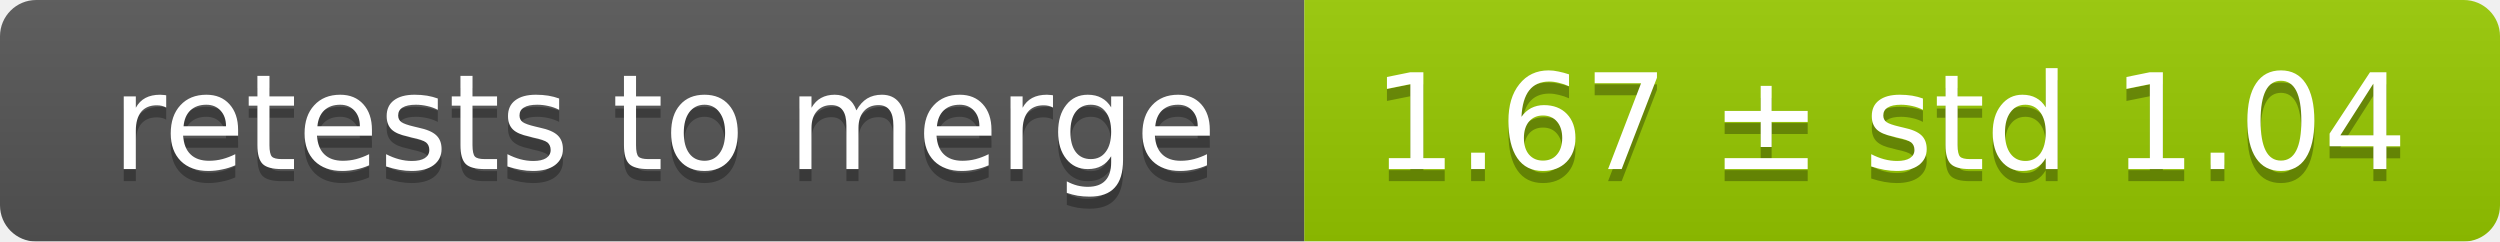
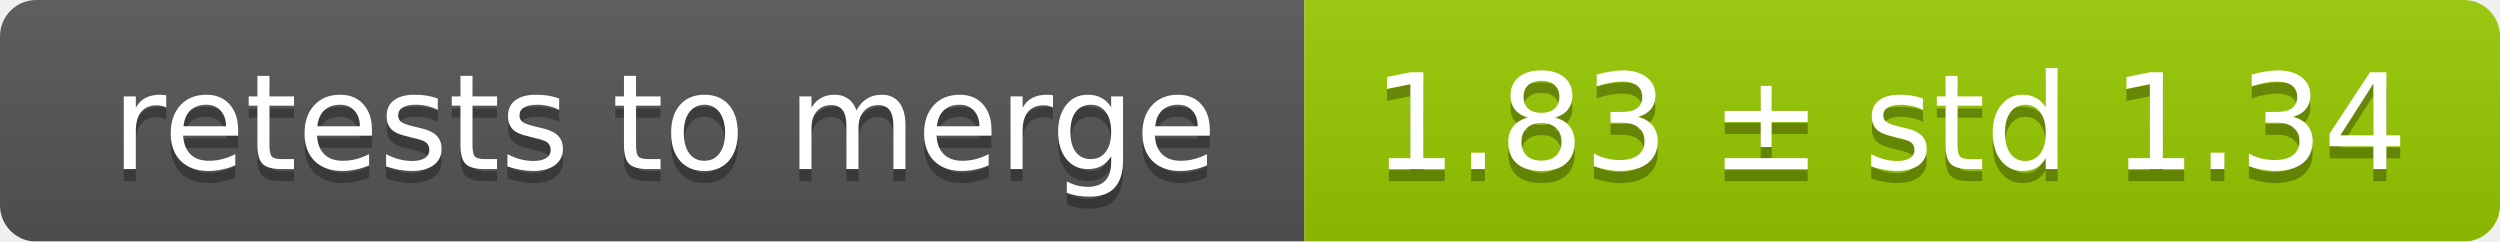
<svg xmlns="http://www.w3.org/2000/svg" width="207" height="20">
  <linearGradient id="smooth" x2="0" y2="100%">
    <stop offset="0" stop-color="#bbb" stop-opacity=".1" />
    <stop offset="1" stop-opacity=".1" />
  </linearGradient>
  <mask id="round">
    <rect width="207" height="20" rx="3" fill="#fff" />
  </mask>
  <g mask="url(#round)">
    <rect width="108" height="20" fill="#555" />
    <rect x="108" width="99" height="20" fill="#97ca00" />
    <rect width="207" height="20" fill="url(#smooth)" />
  </g>
  <g fill="#fff" text-anchor="middle" font-family="DejaVu Sans,Verdana,Geneva,sans-serif" font-size="11">
    <text x="55" y="15" fill="#010101" fill-opacity=".3">retests to merge</text>
    <text x="55" y="14">retests to merge</text>
-     <text x="156.5" y="15" fill="#010101" fill-opacity=".3">1.67 ± std 1.04</text>
-     <text x="156.5" y="14">1.67 ± std 1.04</text>
+     <text x="156.5" y="15" fill="#010101" fill-opacity=".3">1.83 ± std 1.34</text>
+     <text x="156.5" y="14">1.83 ± std 1.34</text>
  </g>
</svg>
